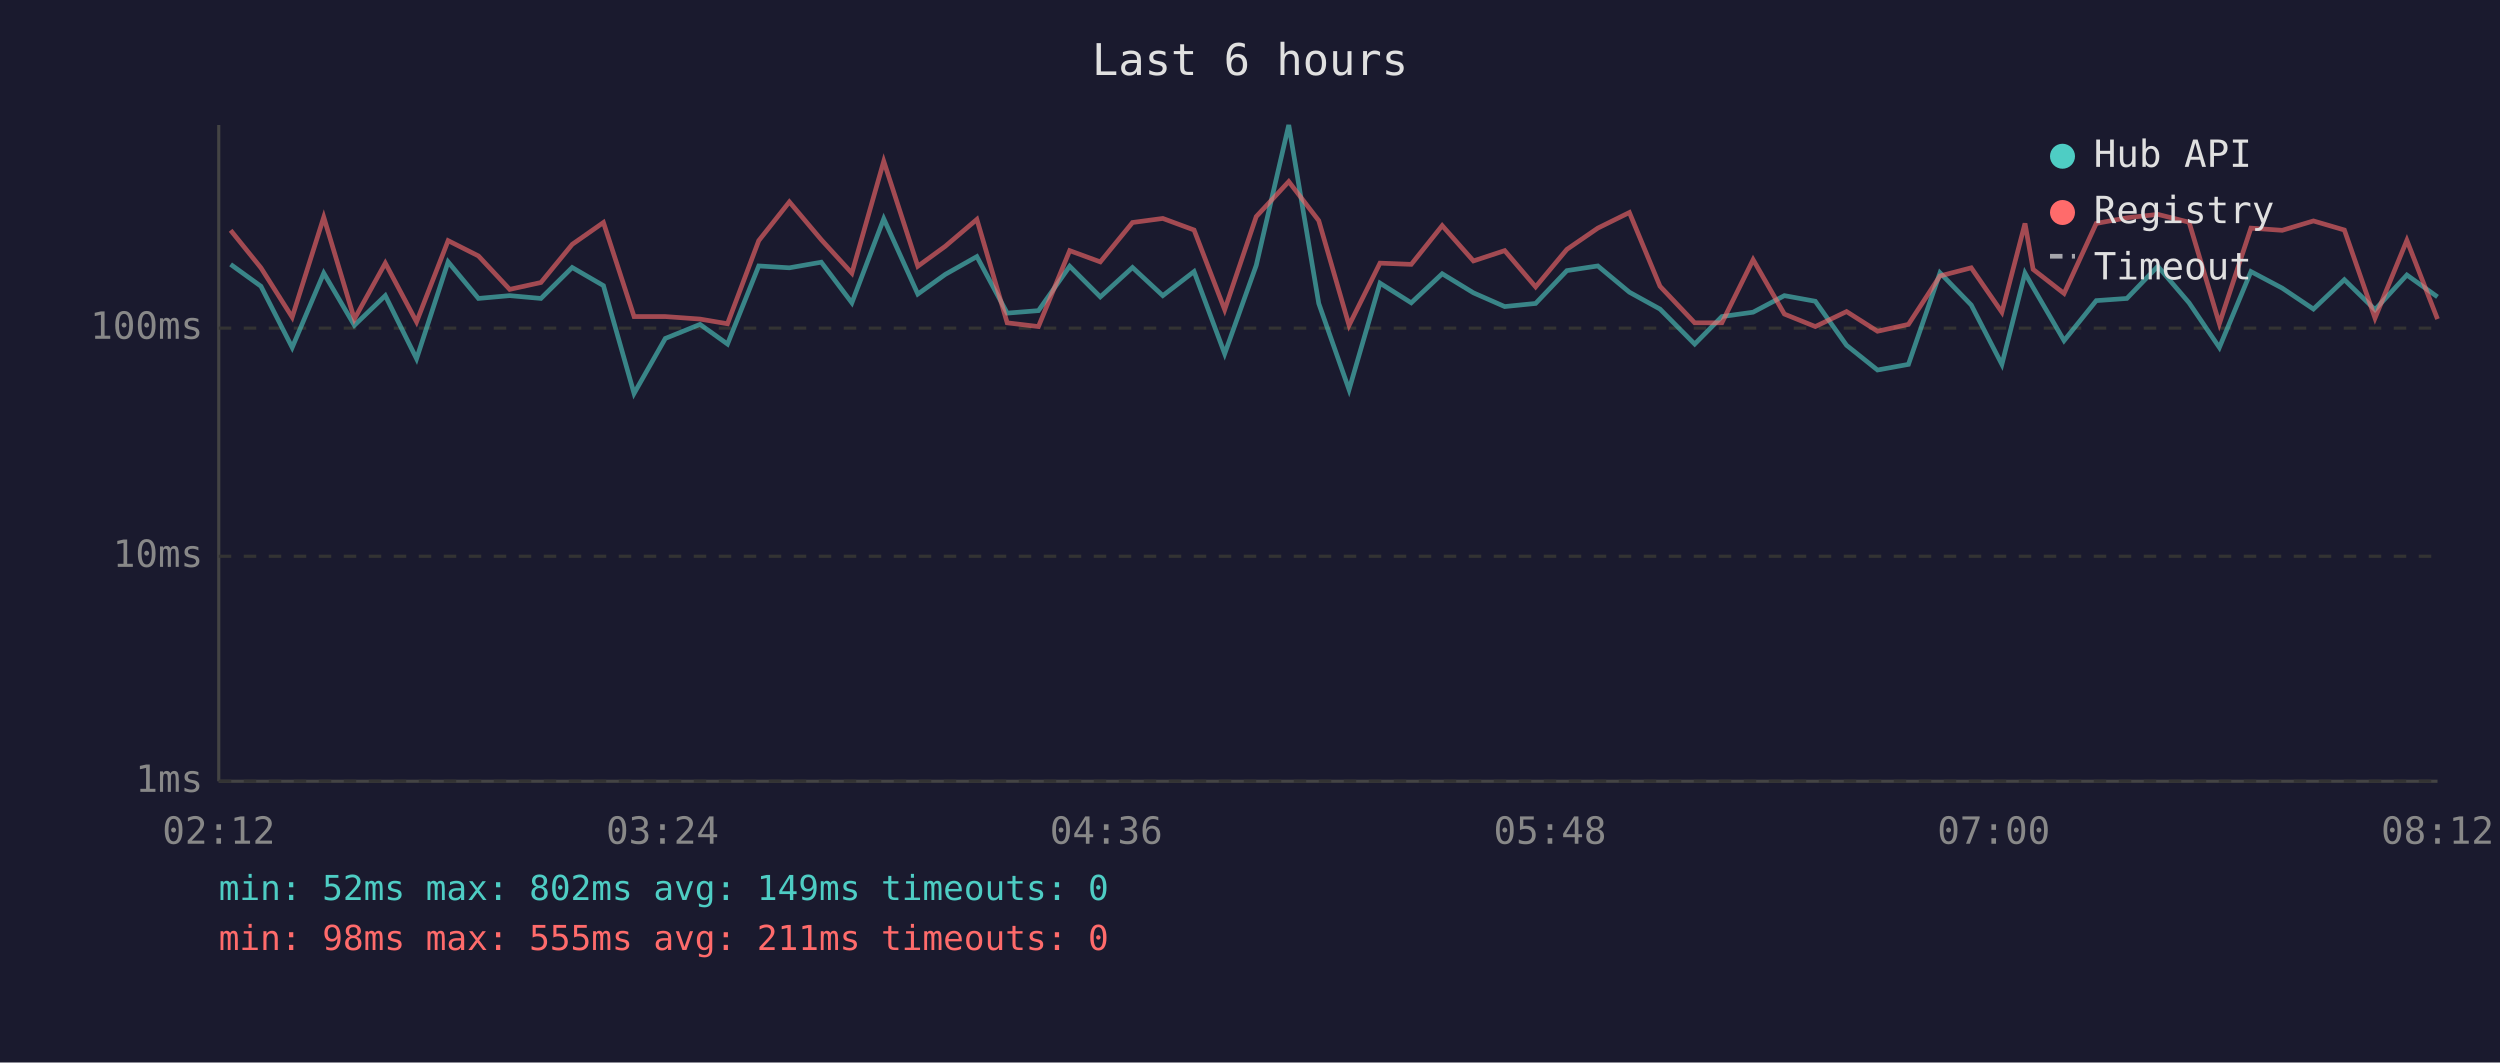
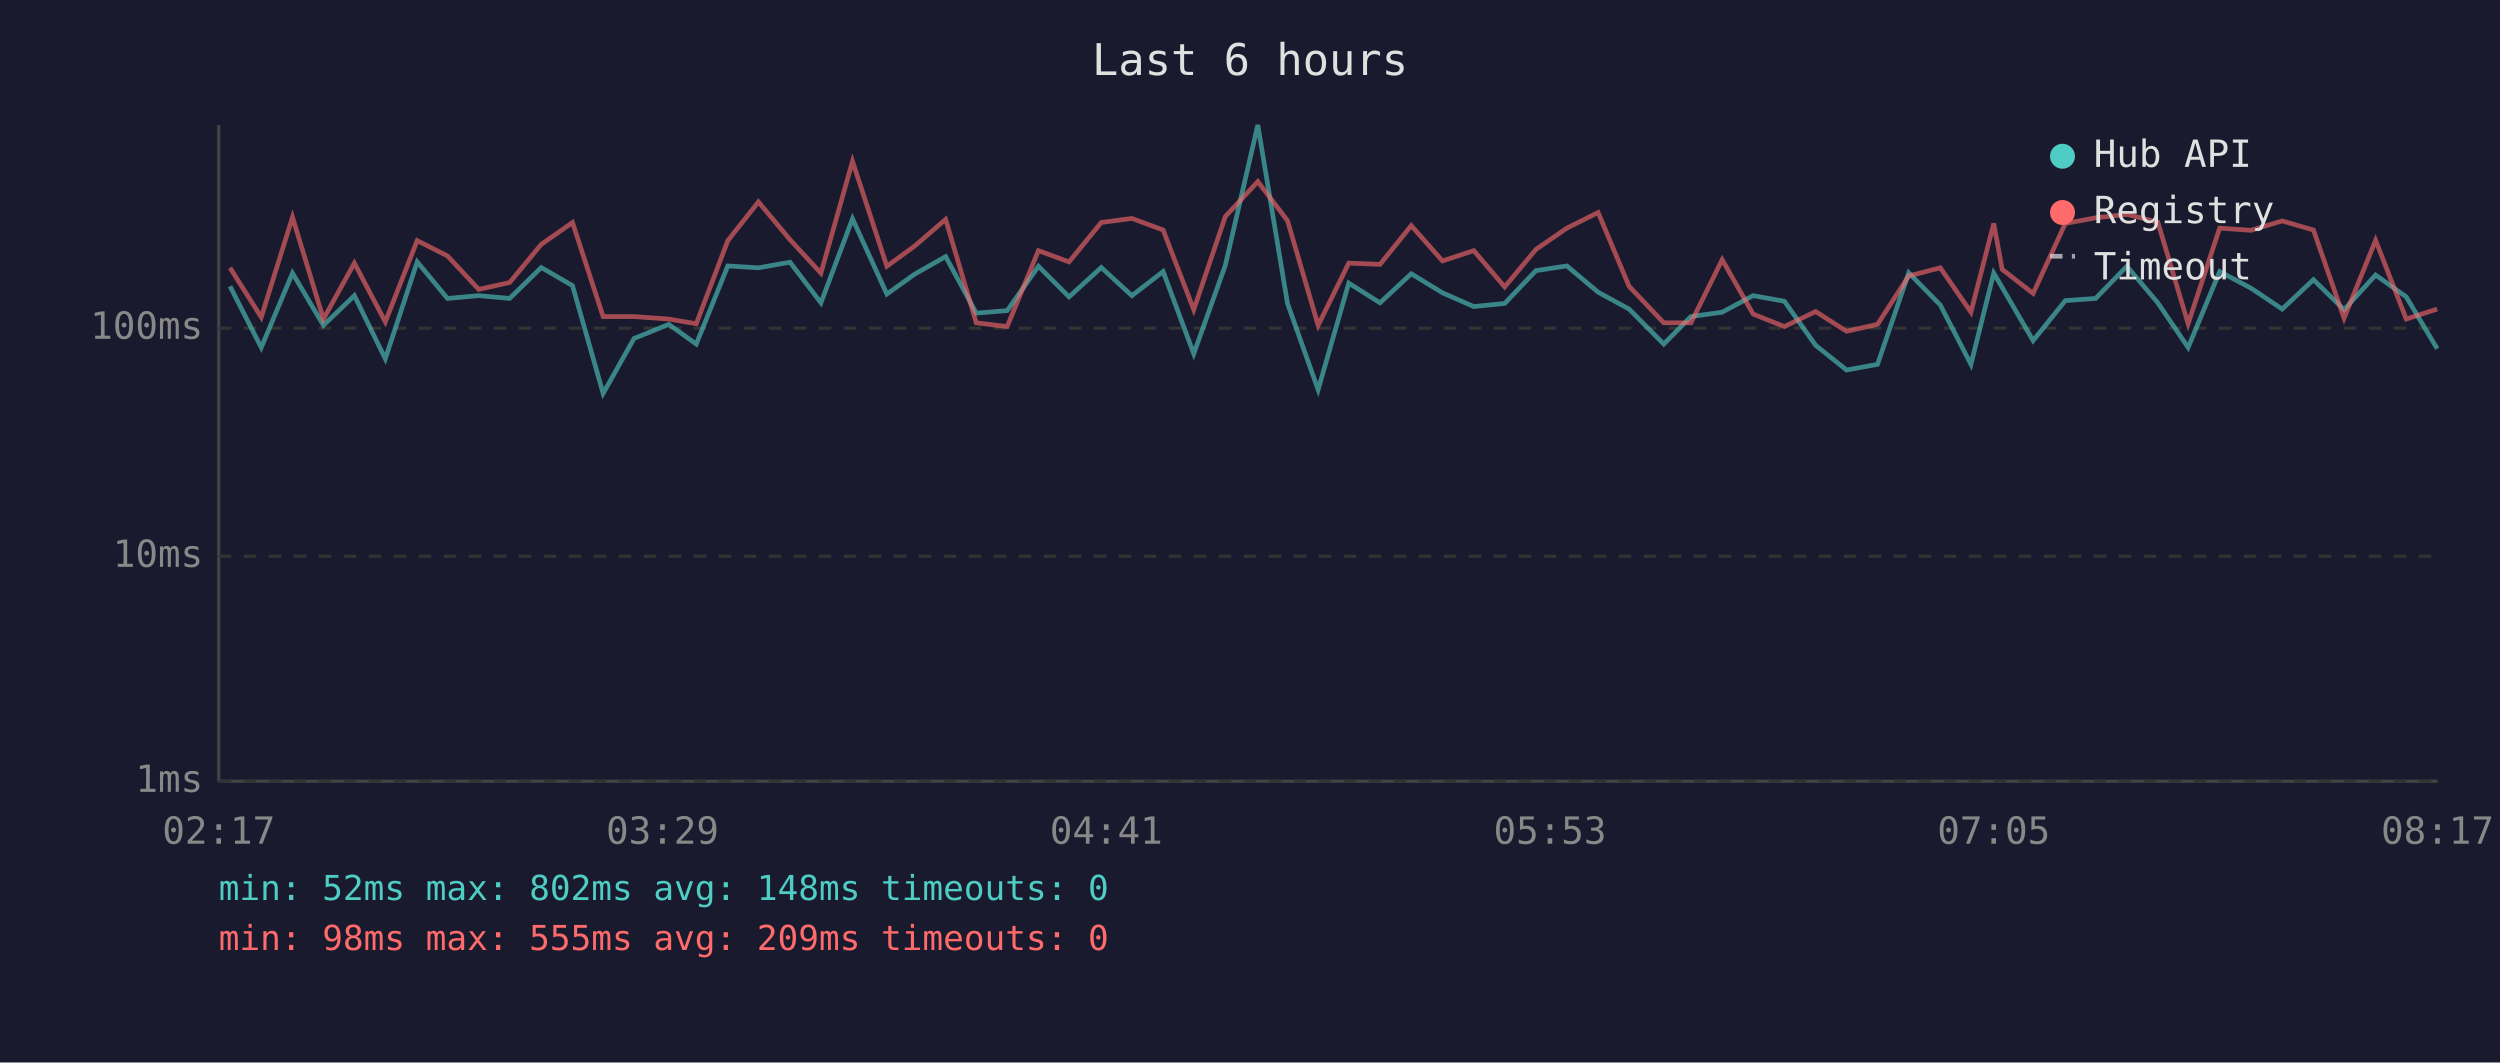
<svg xmlns="http://www.w3.org/2000/svg" viewBox="0 0 800 340" font-family="monospace" font-size="12">
  <rect width="800" height="340" fill="#1a1a2e" />
  <text x="400" y="24" fill="#e0e0e0" font-size="14" text-anchor="middle">Last 6 hours</text>
  <line x1="70" y1="40" x2="70" y2="250" stroke="#444" stroke-width="1" />
  <line x1="70" y1="250" x2="780" y2="250" stroke="#444" stroke-width="1" />
  <line x1="70" y1="250" x2="780" y2="250" stroke="#333" stroke-width="1" stroke-dasharray="4" />
  <text x="65" y="250" fill="#888" text-anchor="end" dominant-baseline="middle">1ms</text>
  <line x1="70" y1="178" x2="780" y2="178" stroke="#333" stroke-width="1" stroke-dasharray="4" />
  <text x="65" y="178" fill="#888" text-anchor="end" dominant-baseline="middle">10ms</text>
  <line x1="70" y1="105" x2="780" y2="105" stroke="#333" stroke-width="1" stroke-dasharray="4" />
  <text x="65" y="105" fill="#888" text-anchor="end" dominant-baseline="middle">100ms</text>
-   <text x="70" y="270" fill="#888" text-anchor="middle">02:12</text>
-   <text x="212" y="270" fill="#888" text-anchor="middle">03:24</text>
-   <text x="354" y="270" fill="#888" text-anchor="middle">04:36</text>
-   <text x="496" y="270" fill="#888" text-anchor="middle">05:48</text>
-   <text x="638" y="270" fill="#888" text-anchor="middle">07:00</text>
-   <text x="780" y="270" fill="#888" text-anchor="middle">08:12</text>
-   <polyline points="73.8,84.6 83.5,91.6 93.5,111.2 103.6,87.4 113.4,104.1 123.3,94.6 133.3,114.8 143.4,83.8 153.1,95.5 163.1,94.6 173.1,95.5 183.1,85.6 193.1,91.4 202.9,125.9 212.9,108.3 224.0,103.8 232.8,110.1 242.8,85.1 252.6,85.7 262.8,83.9 272.6,96.9 282.8,70.0 293.7,94.1 302.5,87.8 312.6,82.1 322.3,100.2 332.3,99.4 342.3,85.2 352.1,95.0 362.4,85.6 372.1,94.6 382.1,86.9 391.9,113.2 402.0,84.9 412.4,40.0 422.0,97.1 431.7,124.7 441.6,90.6 451.6,96.9 461.5,87.6 471.5,93.7 481.5,98.1 491.4,97.1 501.4,86.6 511.3,85.1 521.4,93.5 531.2,98.9 542.3,110.1 551.0,101.3 561.0,99.9 571.0,94.6 580.9,96.4 590.9,110.5 600.8,118.4 610.7,116.6 620.8,87.3 630.8,97.6 640.6,116.6 648.0,87.4 650.6,92.0 660.5,109.0 670.8,96.2 680.6,95.5 690.5,85.2 700.5,96.9 710.2,111.2 720.3,86.9 730.3,92.2 740.3,98.9 750.2,89.5 760.0,99.1 770.2,88.0 780.0,95.0" fill="none" stroke="#4ecdc4" stroke-width="1.5" opacity="0.6" />
-   <polyline points="73.8,73.7 83.5,85.7 93.5,101.5 103.6,69.5 113.4,102.1 123.3,84.2 133.3,103.0 143.4,77.0 153.1,81.9 163.1,92.6 173.1,90.4 183.1,78.2 193.1,71.2 202.9,101.3 212.9,101.3 224.0,102.1 232.8,103.6 242.8,77.0 252.6,64.6 262.8,76.7 272.6,87.4 282.8,51.6 293.7,85.2 302.5,78.8 312.6,70.2 322.3,103.3 332.3,104.5 342.3,80.2 352.1,83.8 362.4,71.2 372.1,69.9 382.1,73.6 391.9,99.1 402.0,69.3 412.4,58.1 422.0,70.6 431.7,104.1 441.6,84.2 451.6,84.6 461.5,72.2 471.5,83.5 481.5,80.2 491.4,91.8 501.4,79.8 511.3,73.0 521.4,68.0 531.2,91.6 542.3,103.3 551.0,103.3 561.0,83.1 571.0,100.5 580.9,104.5 590.9,99.7 600.8,106.0 610.7,103.8 620.8,88.3 630.8,85.7 640.6,99.9 648.0,71.5 650.6,86.2 660.5,93.9 670.8,71.5 680.6,69.7 690.5,68.6 700.5,71.1 710.2,103.6 720.3,73.0 730.3,73.7 740.3,70.7 750.2,73.6 760.0,101.8 770.2,76.9 780.0,102.1" fill="none" stroke="#ff6b6b" stroke-width="1.5" opacity="0.6" />
+   <text x="70" y="270" fill="#888" text-anchor="middle">02:17</text>
+   <text x="212" y="270" fill="#888" text-anchor="middle">03:29</text>
+   <text x="354" y="270" fill="#888" text-anchor="middle">04:41</text>
+   <text x="496" y="270" fill="#888" text-anchor="middle">05:53</text>
+   <text x="638" y="270" fill="#888" text-anchor="middle">07:05</text>
+   <text x="780" y="270" fill="#888" text-anchor="middle">08:17</text>
+   <polyline points="73.6,91.6 83.6,111.2 93.6,87.4 103.5,104.1 113.4,94.6 123.3,114.8 133.5,83.8 143.2,95.5 153.2,94.6 163.1,95.5 173.2,85.6 183.2,91.4 193.0,125.9 202.9,108.3 214.0,103.8 222.8,110.1 232.9,85.1 242.7,85.7 252.8,83.9 262.7,96.9 272.8,70.0 283.8,94.1 292.6,87.8 302.6,82.1 312.4,100.2 322.3,99.4 332.3,85.2 342.1,95.0 352.4,85.6 362.2,94.6 372.2,86.9 382.0,113.2 392.1,84.9 402.5,40.0 412.0,97.1 421.8,124.7 431.6,90.6 441.6,96.9 451.6,87.6 461.6,93.7 471.6,98.1 481.5,97.1 491.5,86.6 501.4,85.1 511.4,93.5 521.3,98.9 532.4,110.1 541.1,101.3 551.1,99.9 561.0,94.6 571.0,96.4 581.0,110.5 590.9,118.4 600.8,116.6 610.8,87.3 620.9,97.6 630.7,116.6 638.0,87.4 640.7,92.0 650.6,109.0 660.9,96.2 670.6,95.5 680.6,85.2 690.5,96.9 700.2,111.2 710.3,86.9 720.3,92.2 730.3,98.9 740.3,89.5 750.1,99.1 760.2,88.0 770.0,95.0 779.9,111.6" fill="none" stroke="#4ecdc4" stroke-width="1.5" opacity="0.6" />
+   <polyline points="73.6,85.7 83.6,101.5 93.6,69.5 103.5,102.1 113.4,84.2 123.3,103.0 133.5,77.0 143.2,81.9 153.2,92.6 163.1,90.4 173.2,78.2 183.2,71.2 193.0,101.3 202.9,101.3 214.0,102.1 222.8,103.6 232.9,77.0 242.7,64.6 252.8,76.7 262.7,87.4 272.8,51.6 283.8,85.2 292.6,78.8 302.6,70.2 312.4,103.3 322.3,104.5 332.3,80.2 342.1,83.8 352.4,71.2 362.2,69.9 372.2,73.6 382.0,99.1 392.1,69.3 402.5,58.1 412.0,70.6 421.8,104.1 431.6,84.2 441.6,84.6 451.6,72.2 461.6,83.5 471.6,80.2 481.5,91.8 491.5,79.8 501.4,73.0 511.4,68.0 521.3,91.6 532.4,103.3 541.1,103.3 551.1,83.1 561.0,100.5 571.0,104.5 581.0,99.7 590.9,106.0 600.8,103.8 610.8,88.3 620.9,85.7 630.7,99.9 638.0,71.5 640.7,86.2 650.6,93.9 660.9,71.5 670.6,69.7 680.6,68.6 690.5,71.1 700.2,103.6 710.3,73.0 720.3,73.7 730.3,70.7 740.3,73.6 750.1,101.8 760.2,76.9 770.0,102.1 779.9,98.9" fill="none" stroke="#ff6b6b" stroke-width="1.5" opacity="0.6" />
  <circle cx="660" cy="50" r="4" fill="#4ecdc4" />
  <text x="670" y="50" fill="#e0e0e0" dominant-baseline="middle">Hub API</text>
  <circle cx="660" cy="68" r="4" fill="#ff6b6b" />
  <text x="670" y="68" fill="#e0e0e0" dominant-baseline="middle">Registry</text>
  <line x1="656" y1="82" x2="664" y2="82" stroke="#e0e0e0" stroke-width="1.5" stroke-dasharray="4,3" opacity="0.7" />
  <text x="670" y="86" fill="#e0e0e0" dominant-baseline="middle">Timeout</text>
-   <text x="70" y="288" fill="#4ecdc4" font-size="11">min: 52ms  max: 802ms  avg: 149ms  timeouts: 0</text>
-   <text x="70" y="304" fill="#ff6b6b" font-size="11">min: 98ms  max: 555ms  avg: 211ms  timeouts: 0</text>
+   <text x="70" y="288" fill="#4ecdc4" font-size="11">min: 52ms  max: 802ms  avg: 148ms  timeouts: 0</text>
+   <text x="70" y="304" fill="#ff6b6b" font-size="11">min: 98ms  max: 555ms  avg: 209ms  timeouts: 0</text>
</svg>
